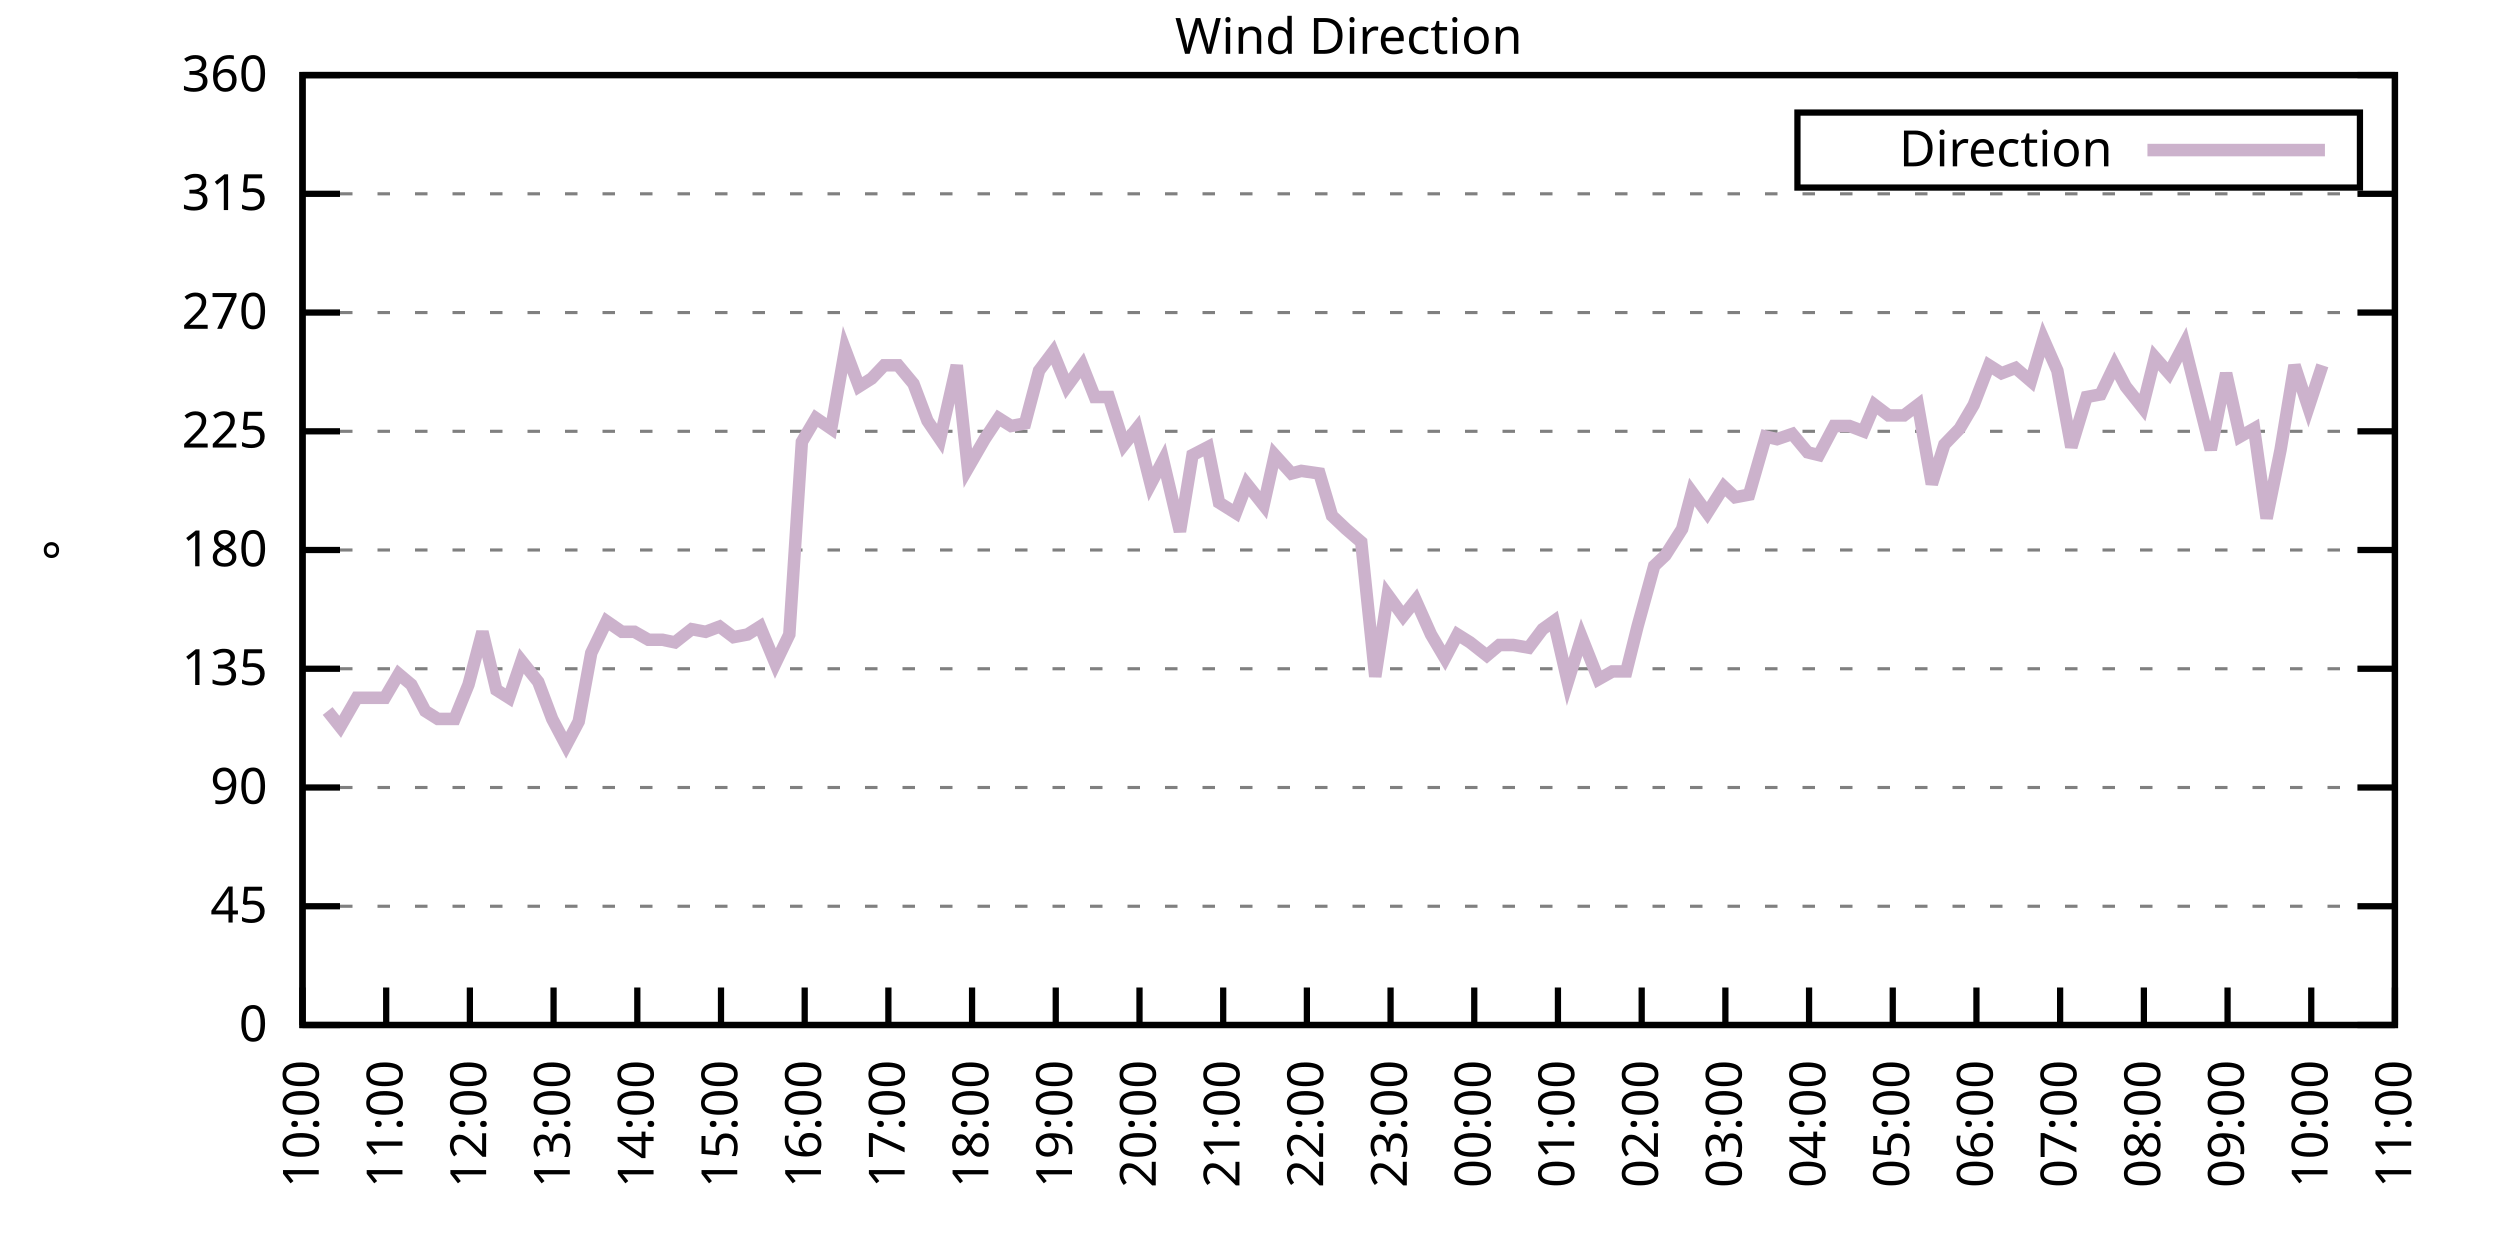
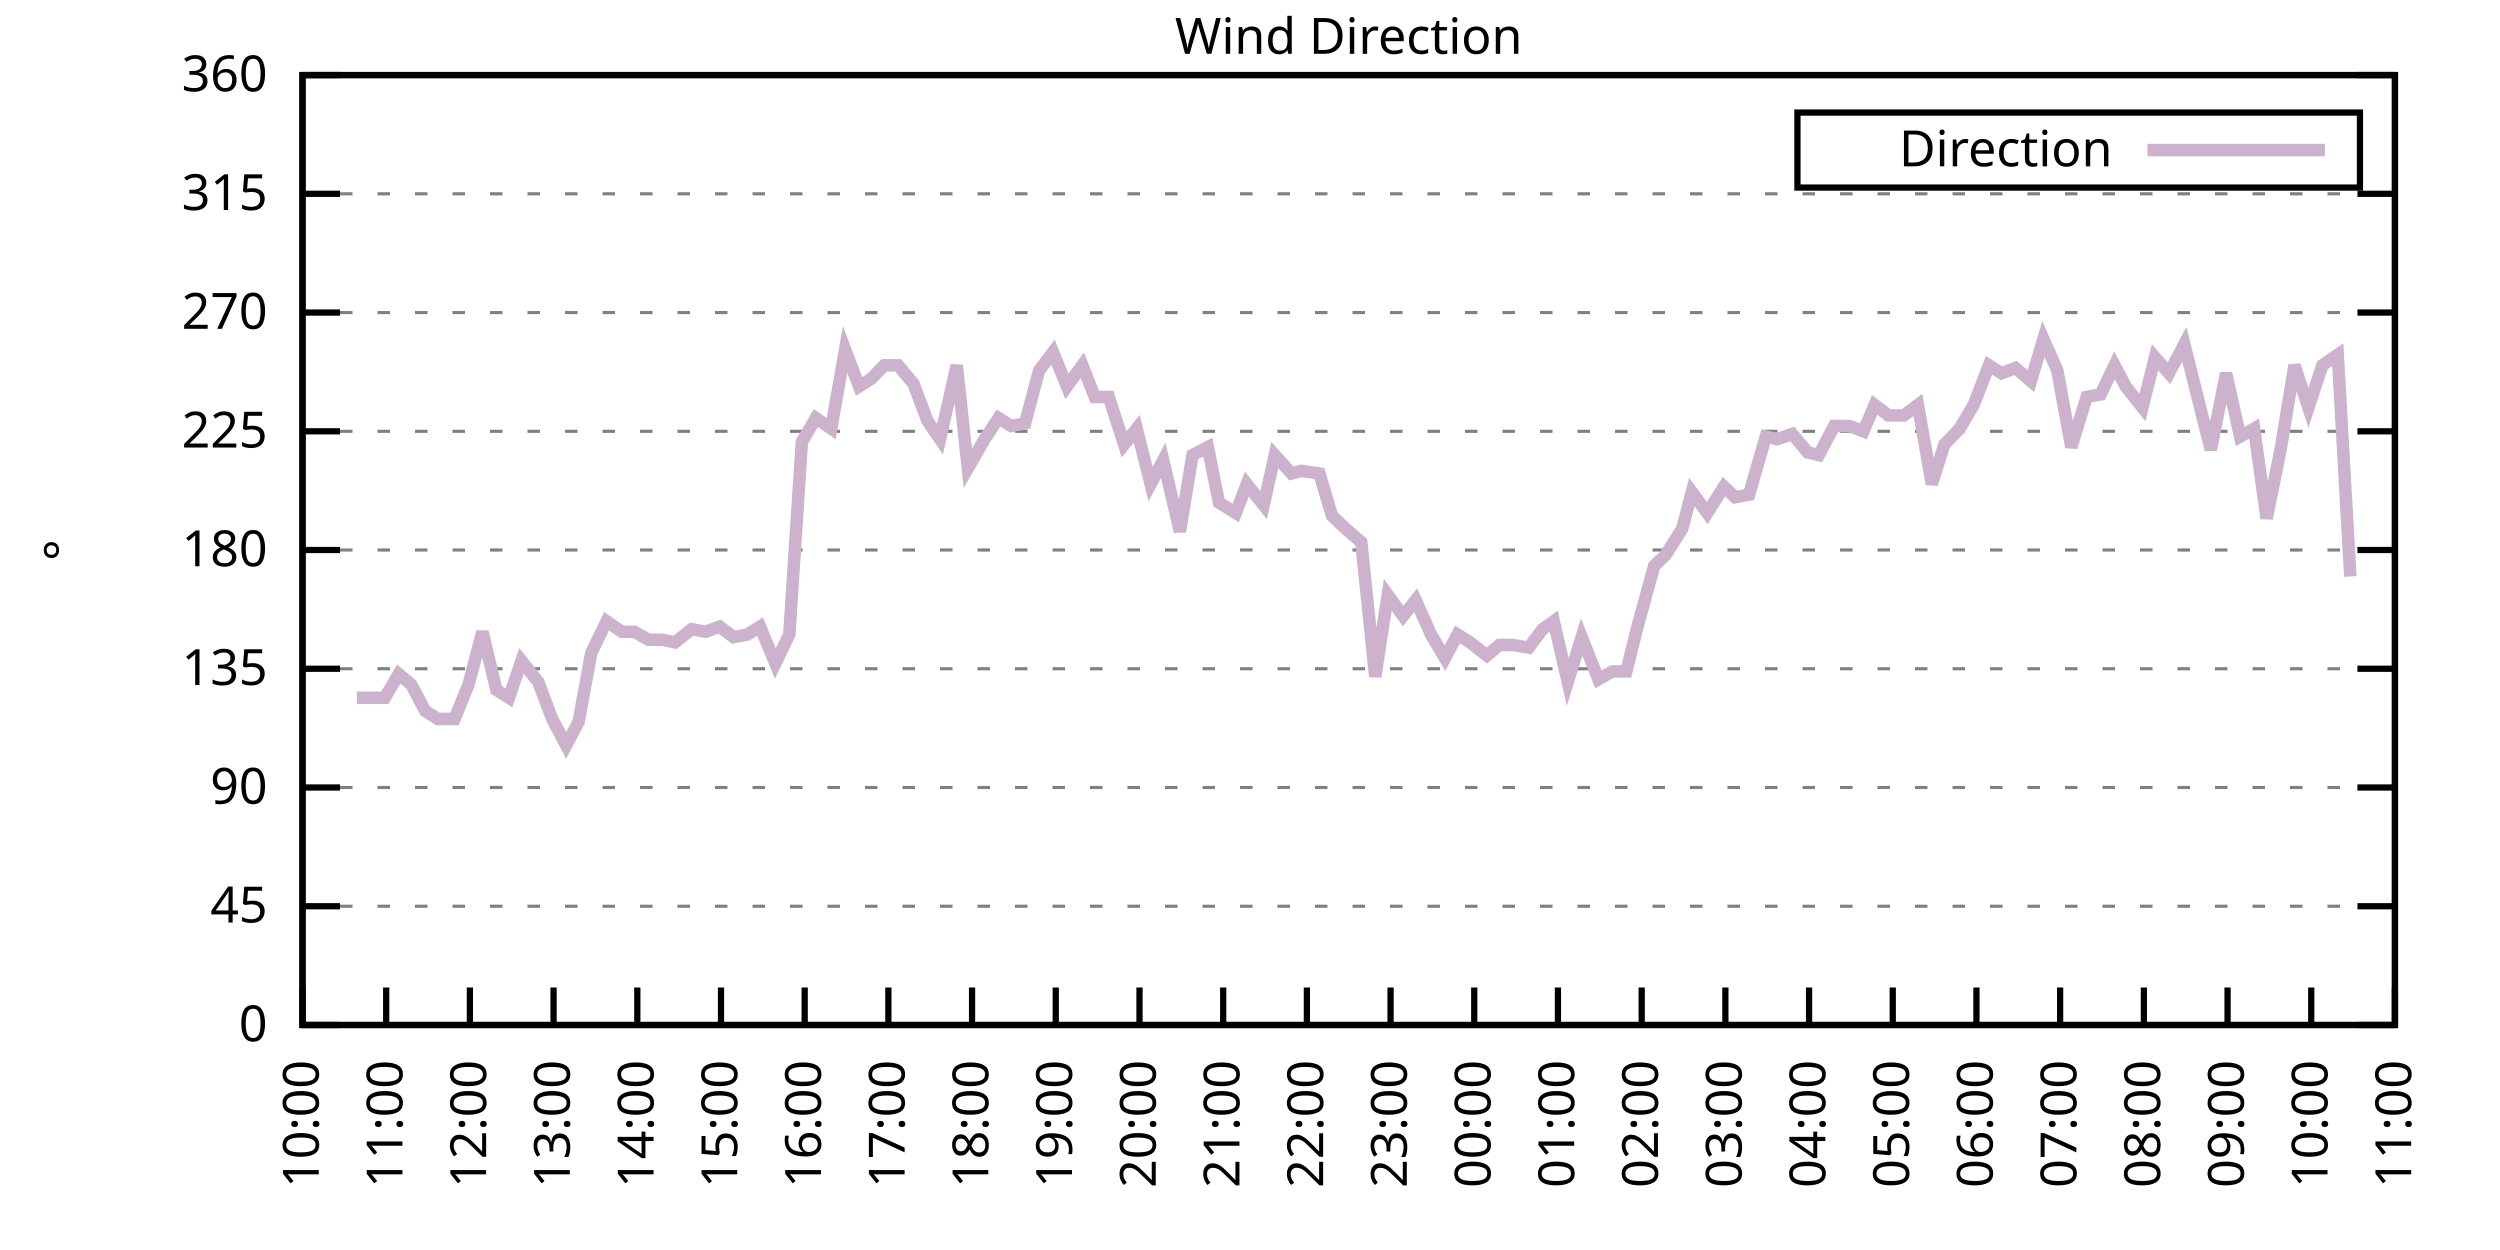
<svg xmlns="http://www.w3.org/2000/svg" xmlns:xlink="http://www.w3.org/1999/xlink" width="400" height="200" viewBox="0 0 400 200">
  <g id="gnuplot_canvas">
    <rect x="0" y="0" width="400" height="200" fill="none" />
    <defs>
      <circle id="gpDot" r="0.5" stroke-width="0.5" stroke="currentColor" />
      <path id="gpPt0" stroke-width="0.333" stroke="currentColor" d="M-1,0 h2 M0,-1 v2" />
      <path id="gpPt1" stroke-width="0.333" stroke="currentColor" d="M-1,-1 L1,1 M1,-1 L-1,1" />
      <path id="gpPt2" stroke-width="0.333" stroke="currentColor" d="M-1,0 L1,0 M0,-1 L0,1 M-1,-1 L1,1 M-1,1 L1,-1" />
      <rect id="gpPt3" stroke-width="0.333" stroke="currentColor" x="-1" y="-1" width="2" height="2" />
      <rect id="gpPt4" stroke-width="0.333" stroke="currentColor" fill="currentColor" x="-1" y="-1" width="2" height="2" />
      <circle id="gpPt5" stroke-width="0.333" stroke="currentColor" cx="0" cy="0" r="1" />
      <use xlink:href="#gpPt5" id="gpPt6" fill="currentColor" stroke="none" />
      <path id="gpPt7" stroke-width="0.333" stroke="currentColor" d="M0,-1.33 L-1.33,0.67 L1.33,0.67 z" />
      <use xlink:href="#gpPt7" id="gpPt8" fill="currentColor" stroke="none" />
      <use xlink:href="#gpPt7" id="gpPt9" stroke="currentColor" transform="rotate(180)" />
      <use xlink:href="#gpPt9" id="gpPt10" fill="currentColor" stroke="none" />
      <use xlink:href="#gpPt3" id="gpPt11" stroke="currentColor" transform="rotate(45)" />
      <use xlink:href="#gpPt11" id="gpPt12" fill="currentColor" stroke="none" />
      <path id="gpPt13" stroke-width="0.333" stroke="currentColor" d="M0,1.330 L1.265,0.411 L0.782,-1.067 L-0.782,-1.076 L-1.265,0.411 z" />
      <use xlink:href="#gpPt13" id="gpPt14" fill="currentColor" stroke="none" />
      <filter id="textbox" filterUnits="objectBoundingBox" x="0" y="0" height="1" width="1">
        <feFlood flood-color="white" flood-opacity="1" result="bgnd" />
        <feComposite in="SourceGraphic" in2="bgnd" operator="atop" />
      </filter>
      <filter id="greybox" filterUnits="objectBoundingBox" x="0" y="0" height="1" width="1">
        <feFlood flood-color="lightgrey" flood-opacity="1" result="grey" />
        <feComposite in="SourceGraphic" in2="grey" operator="atop" />
      </filter>
    </defs>
    <g fill="none" color="white" stroke="currentColor" stroke-width="1.00" stroke-linecap="butt" stroke-linejoin="miter">
</g>
    <g fill="none" color="black" stroke="currentColor" stroke-width="1.00" stroke-linecap="butt" stroke-linejoin="miter">
      <g stroke="none" shape-rendering="crispEdges">
        <polygon fill="rgb(255, 255, 255)" points="48.40,164.00 383.18,164.00 383.18,12.02 48.40,12.02 " />
      </g>
    </g>
    <g fill="none" color="black" stroke="currentColor" stroke-width="1.00" stroke-linecap="butt" stroke-linejoin="miter">
</g>
    <g fill="none" color="black" stroke="black" stroke-width="0.50" stroke-linecap="butt" stroke-linejoin="miter">
</g>
    <g fill="none" color="gray" stroke="currentColor" stroke-width="0.50" stroke-linecap="butt" stroke-linejoin="miter">
      <path stroke="gray" stroke-dasharray="2,4" class="gridline" d="M48.40,164.00 L383.19,164.00  " />
    </g>
    <g fill="none" color="gray" stroke="gray" stroke-width="1.00" stroke-linecap="butt" stroke-linejoin="miter">
</g>
    <g fill="none" color="black" stroke="currentColor" stroke-width="1.00" stroke-linecap="butt" stroke-linejoin="miter">
      <path stroke="black" d="M48.40,164.00 L54.40,164.00 M383.19,164.00 L377.19,164.00  " />
      <g transform="translate(42.80,166.60)" stroke="none" fill="black" font-family="Sans" font-size="8.00" text-anchor="end">
        <text>
          <tspan font-family="Sans"> 0</tspan>
        </text>
      </g>
    </g>
    <g fill="none" color="black" stroke="currentColor" stroke-width="1.00" stroke-linecap="butt" stroke-linejoin="miter">
</g>
    <g fill="none" color="black" stroke="black" stroke-width="0.50" stroke-linecap="butt" stroke-linejoin="miter">
</g>
    <g fill="none" color="gray" stroke="currentColor" stroke-width="0.50" stroke-linecap="butt" stroke-linejoin="miter">
      <path stroke="gray" stroke-dasharray="2,4" class="gridline" d="M48.40,145.00 L383.19,145.00  " />
    </g>
    <g fill="none" color="gray" stroke="gray" stroke-width="1.00" stroke-linecap="butt" stroke-linejoin="miter">
</g>
    <g fill="none" color="black" stroke="currentColor" stroke-width="1.00" stroke-linecap="butt" stroke-linejoin="miter">
      <path stroke="black" d="M48.40,145.00 L54.40,145.00 M383.19,145.00 L377.19,145.00  " />
      <g transform="translate(42.80,147.60)" stroke="none" fill="black" font-family="Sans" font-size="8.00" text-anchor="end">
        <text>
          <tspan font-family="Sans"> 45</tspan>
        </text>
      </g>
    </g>
    <g fill="none" color="black" stroke="currentColor" stroke-width="1.00" stroke-linecap="butt" stroke-linejoin="miter">
</g>
    <g fill="none" color="black" stroke="black" stroke-width="0.50" stroke-linecap="butt" stroke-linejoin="miter">
</g>
    <g fill="none" color="gray" stroke="currentColor" stroke-width="0.50" stroke-linecap="butt" stroke-linejoin="miter">
      <path stroke="gray" stroke-dasharray="2,4" class="gridline" d="M48.40,126.00 L383.19,126.00  " />
    </g>
    <g fill="none" color="gray" stroke="gray" stroke-width="1.00" stroke-linecap="butt" stroke-linejoin="miter">
</g>
    <g fill="none" color="black" stroke="currentColor" stroke-width="1.00" stroke-linecap="butt" stroke-linejoin="miter">
      <path stroke="black" d="M48.40,126.00 L54.40,126.00 M383.19,126.00 L377.19,126.00  " />
      <g transform="translate(42.80,128.60)" stroke="none" fill="black" font-family="Sans" font-size="8.00" text-anchor="end">
        <text>
          <tspan font-family="Sans"> 90</tspan>
        </text>
      </g>
    </g>
    <g fill="none" color="black" stroke="currentColor" stroke-width="1.00" stroke-linecap="butt" stroke-linejoin="miter">
</g>
    <g fill="none" color="black" stroke="black" stroke-width="0.50" stroke-linecap="butt" stroke-linejoin="miter">
</g>
    <g fill="none" color="gray" stroke="currentColor" stroke-width="0.50" stroke-linecap="butt" stroke-linejoin="miter">
      <path stroke="gray" stroke-dasharray="2,4" class="gridline" d="M48.40,107.00 L383.19,107.00  " />
    </g>
    <g fill="none" color="gray" stroke="gray" stroke-width="1.00" stroke-linecap="butt" stroke-linejoin="miter">
</g>
    <g fill="none" color="black" stroke="currentColor" stroke-width="1.00" stroke-linecap="butt" stroke-linejoin="miter">
      <path stroke="black" d="M48.40,107.00 L54.40,107.00 M383.19,107.00 L377.19,107.00  " />
      <g transform="translate(42.80,109.60)" stroke="none" fill="black" font-family="Sans" font-size="8.00" text-anchor="end">
        <text>
          <tspan font-family="Sans"> 135</tspan>
        </text>
      </g>
    </g>
    <g fill="none" color="black" stroke="currentColor" stroke-width="1.00" stroke-linecap="butt" stroke-linejoin="miter">
</g>
    <g fill="none" color="black" stroke="black" stroke-width="0.50" stroke-linecap="butt" stroke-linejoin="miter">
</g>
    <g fill="none" color="gray" stroke="currentColor" stroke-width="0.50" stroke-linecap="butt" stroke-linejoin="miter">
      <path stroke="gray" stroke-dasharray="2,4" class="gridline" d="M48.40,88.00 L383.19,88.00  " />
    </g>
    <g fill="none" color="gray" stroke="gray" stroke-width="1.00" stroke-linecap="butt" stroke-linejoin="miter">
</g>
    <g fill="none" color="black" stroke="currentColor" stroke-width="1.00" stroke-linecap="butt" stroke-linejoin="miter">
      <path stroke="black" d="M48.40,88.00 L54.40,88.00 M383.19,88.00 L377.19,88.00  " />
      <g transform="translate(42.80,90.60)" stroke="none" fill="black" font-family="Sans" font-size="8.00" text-anchor="end">
        <text>
          <tspan font-family="Sans"> 180</tspan>
        </text>
      </g>
    </g>
    <g fill="none" color="black" stroke="currentColor" stroke-width="1.00" stroke-linecap="butt" stroke-linejoin="miter">
</g>
    <g fill="none" color="black" stroke="black" stroke-width="0.50" stroke-linecap="butt" stroke-linejoin="miter">
</g>
    <g fill="none" color="gray" stroke="currentColor" stroke-width="0.50" stroke-linecap="butt" stroke-linejoin="miter">
      <path stroke="gray" stroke-dasharray="2,4" class="gridline" d="M48.40,69.01 L383.19,69.01  " />
    </g>
    <g fill="none" color="gray" stroke="gray" stroke-width="1.00" stroke-linecap="butt" stroke-linejoin="miter">
</g>
    <g fill="none" color="black" stroke="currentColor" stroke-width="1.00" stroke-linecap="butt" stroke-linejoin="miter">
      <path stroke="black" d="M48.40,69.01 L54.40,69.01 M383.19,69.01 L377.19,69.01  " />
      <g transform="translate(42.80,71.61)" stroke="none" fill="black" font-family="Sans" font-size="8.00" text-anchor="end">
        <text>
          <tspan font-family="Sans"> 225</tspan>
        </text>
      </g>
    </g>
    <g fill="none" color="black" stroke="currentColor" stroke-width="1.00" stroke-linecap="butt" stroke-linejoin="miter">
</g>
    <g fill="none" color="black" stroke="black" stroke-width="0.50" stroke-linecap="butt" stroke-linejoin="miter">
</g>
    <g fill="none" color="gray" stroke="currentColor" stroke-width="0.50" stroke-linecap="butt" stroke-linejoin="miter">
      <path stroke="gray" stroke-dasharray="2,4" class="gridline" d="M48.40,50.01 L383.19,50.01  " />
    </g>
    <g fill="none" color="gray" stroke="gray" stroke-width="1.00" stroke-linecap="butt" stroke-linejoin="miter">
</g>
    <g fill="none" color="black" stroke="currentColor" stroke-width="1.00" stroke-linecap="butt" stroke-linejoin="miter">
      <path stroke="black" d="M48.40,50.01 L54.40,50.01 M383.19,50.01 L377.19,50.01  " />
      <g transform="translate(42.80,52.61)" stroke="none" fill="black" font-family="Sans" font-size="8.00" text-anchor="end">
        <text>
          <tspan font-family="Sans"> 270</tspan>
        </text>
      </g>
    </g>
    <g fill="none" color="black" stroke="currentColor" stroke-width="1.00" stroke-linecap="butt" stroke-linejoin="miter">
</g>
    <g fill="none" color="black" stroke="black" stroke-width="0.50" stroke-linecap="butt" stroke-linejoin="miter">
</g>
    <g fill="none" color="gray" stroke="currentColor" stroke-width="0.50" stroke-linecap="butt" stroke-linejoin="miter">
      <path stroke="gray" stroke-dasharray="2,4" class="gridline" d="M48.40,31.01 L383.19,31.01  " />
    </g>
    <g fill="none" color="gray" stroke="gray" stroke-width="1.00" stroke-linecap="butt" stroke-linejoin="miter">
</g>
    <g fill="none" color="black" stroke="currentColor" stroke-width="1.00" stroke-linecap="butt" stroke-linejoin="miter">
      <path stroke="black" d="M48.40,31.01 L54.40,31.01 M383.19,31.01 L377.19,31.01  " />
      <g transform="translate(42.80,33.61)" stroke="none" fill="black" font-family="Sans" font-size="8.00" text-anchor="end">
        <text>
          <tspan font-family="Sans"> 315</tspan>
        </text>
      </g>
    </g>
    <g fill="none" color="black" stroke="currentColor" stroke-width="1.00" stroke-linecap="butt" stroke-linejoin="miter">
</g>
    <g fill="none" color="black" stroke="black" stroke-width="0.50" stroke-linecap="butt" stroke-linejoin="miter">
</g>
    <g fill="none" color="gray" stroke="currentColor" stroke-width="0.50" stroke-linecap="butt" stroke-linejoin="miter">
      <path stroke="gray" stroke-dasharray="2,4" class="gridline" d="M48.40,12.01 L383.19,12.01  " />
    </g>
    <g fill="none" color="gray" stroke="gray" stroke-width="1.00" stroke-linecap="butt" stroke-linejoin="miter">
</g>
    <g fill="none" color="black" stroke="currentColor" stroke-width="1.00" stroke-linecap="butt" stroke-linejoin="miter">
      <path stroke="black" d="M48.40,12.01 L54.40,12.01 M383.19,12.01 L377.19,12.01  " />
      <g transform="translate(42.80,14.61)" stroke="none" fill="black" font-family="Sans" font-size="8.00" text-anchor="end">
        <text>
          <tspan font-family="Sans"> 360</tspan>
        </text>
      </g>
    </g>
    <g fill="none" color="black" stroke="currentColor" stroke-width="1.00" stroke-linecap="butt" stroke-linejoin="miter">
      <path stroke="black" d="M48.40,164.00 L48.40,158.00  " />
      <g transform="translate(51.00,169.60) rotate(270.00)" stroke="none" fill="black" font-family="Sans" font-size="8.00" text-anchor="end">
        <text>
          <tspan font-family="Sans">10:00</tspan>
        </text>
      </g>
    </g>
    <g fill="none" color="black" stroke="currentColor" stroke-width="1.00" stroke-linecap="butt" stroke-linejoin="miter">
      <path stroke="black" d="M61.79,164.00 L61.79,158.00  " />
      <g transform="translate(64.39,169.60) rotate(270.00)" stroke="none" fill="black" font-family="Sans" font-size="8.00" text-anchor="end">
        <text>
          <tspan font-family="Sans">11:00</tspan>
        </text>
      </g>
    </g>
    <g fill="none" color="black" stroke="currentColor" stroke-width="1.00" stroke-linecap="butt" stroke-linejoin="miter">
      <path stroke="black" d="M75.18,164.00 L75.18,158.00  " />
      <g transform="translate(77.78,169.60) rotate(270.00)" stroke="none" fill="black" font-family="Sans" font-size="8.00" text-anchor="end">
        <text>
          <tspan font-family="Sans">12:00</tspan>
        </text>
      </g>
    </g>
    <g fill="none" color="black" stroke="currentColor" stroke-width="1.00" stroke-linecap="butt" stroke-linejoin="miter">
      <path stroke="black" d="M88.57,164.00 L88.57,158.00  " />
      <g transform="translate(91.17,169.60) rotate(270.00)" stroke="none" fill="black" font-family="Sans" font-size="8.00" text-anchor="end">
        <text>
          <tspan font-family="Sans">13:00</tspan>
        </text>
      </g>
    </g>
    <g fill="none" color="black" stroke="currentColor" stroke-width="1.00" stroke-linecap="butt" stroke-linejoin="miter">
      <path stroke="black" d="M101.97,164.00 L101.97,158.00  " />
      <g transform="translate(104.57,169.60) rotate(270.00)" stroke="none" fill="black" font-family="Sans" font-size="8.00" text-anchor="end">
        <text>
          <tspan font-family="Sans">14:00</tspan>
        </text>
      </g>
    </g>
    <g fill="none" color="black" stroke="currentColor" stroke-width="1.00" stroke-linecap="butt" stroke-linejoin="miter">
      <path stroke="black" d="M115.36,164.00 L115.36,158.00  " />
      <g transform="translate(117.96,169.60) rotate(270.00)" stroke="none" fill="black" font-family="Sans" font-size="8.00" text-anchor="end">
        <text>
          <tspan font-family="Sans">15:00</tspan>
        </text>
      </g>
    </g>
    <g fill="none" color="black" stroke="currentColor" stroke-width="1.00" stroke-linecap="butt" stroke-linejoin="miter">
      <path stroke="black" d="M128.75,164.00 L128.75,158.00  " />
      <g transform="translate(131.35,169.60) rotate(270.00)" stroke="none" fill="black" font-family="Sans" font-size="8.00" text-anchor="end">
        <text>
          <tspan font-family="Sans">16:00</tspan>
        </text>
      </g>
    </g>
    <g fill="none" color="black" stroke="currentColor" stroke-width="1.00" stroke-linecap="butt" stroke-linejoin="miter">
      <path stroke="black" d="M142.14,164.00 L142.14,158.00  " />
      <g transform="translate(144.74,169.60) rotate(270.00)" stroke="none" fill="black" font-family="Sans" font-size="8.00" text-anchor="end">
        <text>
          <tspan font-family="Sans">17:00</tspan>
        </text>
      </g>
    </g>
    <g fill="none" color="black" stroke="currentColor" stroke-width="1.00" stroke-linecap="butt" stroke-linejoin="miter">
      <path stroke="black" d="M155.53,164.00 L155.53,158.00  " />
      <g transform="translate(158.13,169.60) rotate(270.00)" stroke="none" fill="black" font-family="Sans" font-size="8.00" text-anchor="end">
        <text>
          <tspan font-family="Sans">18:00</tspan>
        </text>
      </g>
    </g>
    <g fill="none" color="black" stroke="currentColor" stroke-width="1.00" stroke-linecap="butt" stroke-linejoin="miter">
      <path stroke="black" d="M168.92,164.00 L168.92,158.00  " />
      <g transform="translate(171.52,169.60) rotate(270.00)" stroke="none" fill="black" font-family="Sans" font-size="8.00" text-anchor="end">
        <text>
          <tspan font-family="Sans">19:00</tspan>
        </text>
      </g>
    </g>
    <g fill="none" color="black" stroke="currentColor" stroke-width="1.00" stroke-linecap="butt" stroke-linejoin="miter">
      <path stroke="black" d="M182.32,164.00 L182.32,158.00  " />
      <g transform="translate(184.92,169.60) rotate(270.00)" stroke="none" fill="black" font-family="Sans" font-size="8.00" text-anchor="end">
        <text>
          <tspan font-family="Sans">20:00</tspan>
        </text>
      </g>
    </g>
    <g fill="none" color="black" stroke="currentColor" stroke-width="1.00" stroke-linecap="butt" stroke-linejoin="miter">
      <path stroke="black" d="M195.71,164.00 L195.71,158.00  " />
      <g transform="translate(198.31,169.60) rotate(270.00)" stroke="none" fill="black" font-family="Sans" font-size="8.00" text-anchor="end">
        <text>
          <tspan font-family="Sans">21:00</tspan>
        </text>
      </g>
    </g>
    <g fill="none" color="black" stroke="currentColor" stroke-width="1.00" stroke-linecap="butt" stroke-linejoin="miter">
      <path stroke="black" d="M209.10,164.00 L209.10,158.00  " />
      <g transform="translate(211.70,169.60) rotate(270.00)" stroke="none" fill="black" font-family="Sans" font-size="8.00" text-anchor="end">
        <text>
          <tspan font-family="Sans">22:00</tspan>
        </text>
      </g>
    </g>
    <g fill="none" color="black" stroke="currentColor" stroke-width="1.00" stroke-linecap="butt" stroke-linejoin="miter">
      <path stroke="black" d="M222.49,164.00 L222.49,158.00  " />
      <g transform="translate(225.09,169.60) rotate(270.00)" stroke="none" fill="black" font-family="Sans" font-size="8.00" text-anchor="end">
        <text>
          <tspan font-family="Sans">23:00</tspan>
        </text>
      </g>
    </g>
    <g fill="none" color="black" stroke="currentColor" stroke-width="1.00" stroke-linecap="butt" stroke-linejoin="miter">
      <path stroke="black" d="M235.88,164.00 L235.88,158.00  " />
      <g transform="translate(238.48,169.60) rotate(270.00)" stroke="none" fill="black" font-family="Sans" font-size="8.00" text-anchor="end">
        <text>
          <tspan font-family="Sans">00:00</tspan>
        </text>
      </g>
    </g>
    <g fill="none" color="black" stroke="currentColor" stroke-width="1.00" stroke-linecap="butt" stroke-linejoin="miter">
      <path stroke="black" d="M249.27,164.00 L249.27,158.00  " />
      <g transform="translate(251.87,169.60) rotate(270.00)" stroke="none" fill="black" font-family="Sans" font-size="8.00" text-anchor="end">
        <text>
          <tspan font-family="Sans">01:00</tspan>
        </text>
      </g>
    </g>
    <g fill="none" color="black" stroke="currentColor" stroke-width="1.00" stroke-linecap="butt" stroke-linejoin="miter">
      <path stroke="black" d="M262.67,164.00 L262.67,158.00  " />
      <g transform="translate(265.27,169.60) rotate(270.00)" stroke="none" fill="black" font-family="Sans" font-size="8.00" text-anchor="end">
        <text>
          <tspan font-family="Sans">02:00</tspan>
        </text>
      </g>
    </g>
    <g fill="none" color="black" stroke="currentColor" stroke-width="1.00" stroke-linecap="butt" stroke-linejoin="miter">
      <path stroke="black" d="M276.06,164.00 L276.06,158.00  " />
      <g transform="translate(278.66,169.60) rotate(270.00)" stroke="none" fill="black" font-family="Sans" font-size="8.00" text-anchor="end">
        <text>
          <tspan font-family="Sans">03:00</tspan>
        </text>
      </g>
    </g>
    <g fill="none" color="black" stroke="currentColor" stroke-width="1.00" stroke-linecap="butt" stroke-linejoin="miter">
      <path stroke="black" d="M289.45,164.00 L289.45,158.00  " />
      <g transform="translate(292.05,169.60) rotate(270.00)" stroke="none" fill="black" font-family="Sans" font-size="8.00" text-anchor="end">
        <text>
          <tspan font-family="Sans">04:00</tspan>
        </text>
      </g>
    </g>
    <g fill="none" color="black" stroke="currentColor" stroke-width="1.00" stroke-linecap="butt" stroke-linejoin="miter">
      <path stroke="black" d="M302.84,164.00 L302.84,158.00  " />
      <g transform="translate(305.44,169.60) rotate(270.00)" stroke="none" fill="black" font-family="Sans" font-size="8.00" text-anchor="end">
        <text>
          <tspan font-family="Sans">05:00</tspan>
        </text>
      </g>
    </g>
    <g fill="none" color="black" stroke="currentColor" stroke-width="1.00" stroke-linecap="butt" stroke-linejoin="miter">
      <path stroke="black" d="M316.23,164.00 L316.23,158.00  " />
      <g transform="translate(318.83,169.60) rotate(270.00)" stroke="none" fill="black" font-family="Sans" font-size="8.00" text-anchor="end">
        <text>
          <tspan font-family="Sans">06:00</tspan>
        </text>
      </g>
    </g>
    <g fill="none" color="black" stroke="currentColor" stroke-width="1.00" stroke-linecap="butt" stroke-linejoin="miter">
      <path stroke="black" d="M329.62,164.00 L329.62,158.00  " />
      <g transform="translate(332.22,169.60) rotate(270.00)" stroke="none" fill="black" font-family="Sans" font-size="8.00" text-anchor="end">
        <text>
          <tspan font-family="Sans">07:00</tspan>
        </text>
      </g>
    </g>
    <g fill="none" color="black" stroke="currentColor" stroke-width="1.00" stroke-linecap="butt" stroke-linejoin="miter">
      <path stroke="black" d="M343.02,164.00 L343.02,158.00  " />
      <g transform="translate(345.62,169.60) rotate(270.00)" stroke="none" fill="black" font-family="Sans" font-size="8.00" text-anchor="end">
        <text>
          <tspan font-family="Sans">08:00</tspan>
        </text>
      </g>
    </g>
    <g fill="none" color="black" stroke="currentColor" stroke-width="1.00" stroke-linecap="butt" stroke-linejoin="miter">
      <path stroke="black" d="M356.41,164.00 L356.41,158.00  " />
      <g transform="translate(359.01,169.60) rotate(270.00)" stroke="none" fill="black" font-family="Sans" font-size="8.00" text-anchor="end">
        <text>
          <tspan font-family="Sans">09:00</tspan>
        </text>
      </g>
    </g>
    <g fill="none" color="black" stroke="currentColor" stroke-width="1.00" stroke-linecap="butt" stroke-linejoin="miter">
      <path stroke="black" d="M369.80,164.00 L369.80,158.00  " />
      <g transform="translate(372.40,169.60) rotate(270.00)" stroke="none" fill="black" font-family="Sans" font-size="8.00" text-anchor="end">
        <text>
          <tspan font-family="Sans">10:00</tspan>
        </text>
      </g>
    </g>
    <g fill="none" color="black" stroke="currentColor" stroke-width="1.00" stroke-linecap="butt" stroke-linejoin="miter">
      <path stroke="black" d="M383.19,164.00 L383.19,158.00  " />
      <g transform="translate(385.79,169.60) rotate(270.00)" stroke="none" fill="black" font-family="Sans" font-size="8.00" text-anchor="end">
        <text>
          <tspan font-family="Sans">11:00</tspan>
        </text>
      </g>
    </g>
    <g fill="none" color="black" stroke="currentColor" stroke-width="1.00" stroke-linecap="butt" stroke-linejoin="miter">
</g>
    <g fill="none" color="black" stroke="currentColor" stroke-width="1.00" stroke-linecap="butt" stroke-linejoin="miter">
      <path stroke="black" d="M48.40,12.01 L48.40,164.00 L383.19,164.00 L383.19,12.01 L48.40,12.01 Z  " />
    </g>
    <g fill="none" color="black" stroke="currentColor" stroke-width="1.00" stroke-linecap="butt" stroke-linejoin="miter">
</g>
    <g fill="none" color="black" stroke="currentColor" stroke-width="1.00" stroke-linecap="butt" stroke-linejoin="miter">
      <path stroke="black" d="M287.59,30.01 L287.59,18.01 L377.59,18.01 L377.59,30.01 L287.59,30.01 Z  " />
    </g>
    <g id="Wind_direction_plot_1">
      <g fill="none" color="white" stroke="black" stroke-width="2.00" stroke-linecap="butt" stroke-linejoin="miter">
</g>
      <g fill="none" color="black" stroke="currentColor" stroke-width="2.00" stroke-linecap="butt" stroke-linejoin="miter">
        <g transform="translate(337.99,26.61)" stroke="none" fill="black" font-family="Sans" font-size="8.00" text-anchor="end">
          <text>
            <tspan font-family="Sans">Direction</tspan>
          </text>
        </g>
      </g>
      <g fill="none" color="black" stroke="currentColor" stroke-width="2.00" stroke-linecap="butt" stroke-linejoin="miter">
-         <path stroke="rgb(204, 178, 204)" d="M343.59,24.01 L371.99,24.01 M52.42,113.76 L54.43,116.29 L57.10,111.65 L59.34,111.65 L61.57,111.65 L63.80,107.85   L65.81,109.54 L68.04,113.76 L70.05,115.03 L72.73,115.03 L74.96,109.54 L77.19,101.09 L79.42,110.38 L81.43,111.65   L83.44,105.74 L86.12,109.11 L88.35,115.03 L90.58,119.25 L92.59,115.45 L94.60,104.47 L97.06,99.40 L99.51,101.09   L101.52,101.09 L103.75,102.36 L105.98,102.36 L107.99,102.78 L110.67,100.67 L112.90,101.09 L115.13,100.25 L117.37,101.94   L119.60,101.52 L121.61,100.25 L124.06,106.16 L126.29,101.52 L128.30,70.70 L130.54,66.90 L132.99,68.58 L135.22,55.92   L137.45,61.83 L139.46,60.56 L141.47,58.45 L143.70,58.45 L146.16,61.41 L148.39,67.32 L150.40,70.27 L153.08,58.45   L154.86,74.92 L157.54,70.27 L159.77,66.90 L161.78,68.16 L164.01,67.74 L166.25,59.30 L168.48,56.34 L170.71,61.83   L173.17,58.45 L175.17,63.52 L177.41,63.52 L179.86,71.12 L181.87,68.58 L184.10,77.45 L186.11,73.65 L188.79,85.05   L190.80,72.81 L193.25,71.54 L195.04,80.41 L197.72,82.09 L199.50,77.45 L202.18,80.83 L203.97,72.81 L206.64,75.76   L208.21,75.34 L211.11,75.76 L213.12,82.52 L215.35,84.63 L217.80,86.74 L220.04,108.27 L222.04,95.18 L224.50,98.56   L226.51,96.03 L228.96,101.52 L231.20,105.31 L233.20,101.52 L235.21,102.78 L237.89,104.89 L239.90,103.20 L242.13,103.20   L244.59,103.63 L246.82,100.67 L248.60,99.40 L250.84,109.11 L253.07,101.94 L255.75,108.69 L257.98,107.43 L260.21,107.43   L262.00,100.25 L264.67,90.54 L266.46,88.85 L269.14,84.63 L270.70,78.72 L273.16,82.09 L275.83,77.87 L277.62,79.56   L279.85,79.14 L282.53,69.85 L284.32,70.27 L286.77,69.43 L289.23,72.38 L291.01,72.81 L293.47,68.16 L295.92,68.16   L298.15,69.01 L299.94,64.78 L302.17,66.47 L304.63,66.47 L306.86,64.78 L309.09,77.45 L311.10,71.12 L313.55,68.58   L315.79,64.78 L318.24,58.45 L320.25,59.72 L322.48,58.87 L324.94,60.98 L326.95,54.23 L329.18,59.30 L331.41,71.54   L333.86,63.52 L336.10,63.10 L338.33,58.45 L340.11,61.83 L342.79,65.21 L344.80,57.18 L347.03,59.72 L349.49,55.07   L351.50,63.10 L353.73,71.96 L356.18,59.72 L358.42,69.85 L360.65,68.58 L362.66,82.94 L364.89,71.96 L367.12,58.45   L369.35,65.21 L371.58,58.45  " />
+         <path stroke="rgb(204, 178, 204)" d="M343.59,24.01 L371.99,24.01 M57.10,111.65 L59.34,111.65 L61.57,111.65 L63.80,107.85 L65.81,109.54 L68.04,113.76   L70.05,115.03 L72.73,115.03 L74.96,109.54 L77.19,101.09 L79.42,110.38 L81.43,111.65 L83.44,105.74 L86.12,109.11   L88.35,115.03 L90.58,119.25 L92.59,115.45 L94.60,104.47 L97.06,99.40 L99.51,101.09 L101.52,101.09 L103.75,102.36   L105.98,102.36 L107.99,102.78 L110.67,100.67 L112.90,101.09 L115.13,100.25 L117.37,101.94 L119.60,101.52 L121.61,100.25   L124.06,106.16 L126.29,101.52 L128.30,70.70 L130.54,66.90 L132.99,68.58 L135.22,55.92 L137.45,61.83 L139.46,60.56   L141.47,58.45 L143.70,58.45 L146.16,61.41 L148.39,67.32 L150.40,70.27 L153.08,58.45 L154.86,74.92 L157.54,70.27   L159.77,66.90 L161.78,68.16 L164.01,67.74 L166.25,59.30 L168.48,56.34 L170.71,61.83 L173.17,58.45 L175.17,63.52   L177.41,63.52 L179.86,71.12 L181.87,68.58 L184.10,77.45 L186.11,73.65 L188.79,85.05 L190.80,72.81 L193.25,71.54   L195.04,80.41 L197.72,82.09 L199.50,77.45 L202.18,80.83 L203.97,72.81 L206.64,75.76 L208.21,75.34 L211.11,75.76   L213.12,82.52 L215.35,84.63 L217.80,86.74 L220.04,108.27 L222.04,95.18 L224.50,98.56 L226.51,96.03 L228.96,101.52   L231.20,105.31 L233.20,101.52 L235.21,102.78 L237.89,104.89 L239.90,103.20 L242.13,103.20 L244.59,103.63 L246.82,100.67   L248.60,99.40 L250.84,109.11 L253.07,101.94 L255.75,108.69 L257.98,107.43 L260.21,107.43 L262.00,100.25 L264.67,90.54   L266.46,88.85 L269.14,84.63 L270.70,78.72 L273.16,82.09 L275.83,77.87 L277.62,79.56 L279.85,79.14 L282.53,69.85   L284.32,70.27 L286.77,69.43 L289.23,72.38 L291.01,72.81 L293.47,68.16 L295.92,68.16 L298.15,69.01 L299.94,64.78   L302.17,66.47 L304.63,66.47 L306.86,64.78 L309.09,77.45 L311.10,71.12 L313.55,68.58 L315.79,64.78 L318.24,58.45   L320.25,59.72 L322.48,58.87 L324.94,60.98 L326.95,54.23 L329.18,59.30 L331.41,71.54 L333.86,63.52 L336.10,63.10   L338.33,58.45 L340.11,61.83 L342.79,65.21 L344.80,57.18 L347.03,59.72 L349.49,55.07 L351.50,63.10 L353.73,71.96   L356.18,59.72 L358.42,69.85 L360.65,68.58 L362.66,82.94 L364.89,71.96 L367.12,58.45 L369.35,65.21 L371.58,58.45   L374.04,56.76 L376.05,92.23  " />
      </g>
    </g>
    <g fill="none" color="black" stroke="currentColor" stroke-width="2.00" stroke-linecap="butt" stroke-linejoin="miter">
</g>
    <g fill="none" color="black" stroke="black" stroke-width="1.00" stroke-linecap="butt" stroke-linejoin="miter">
</g>
    <g fill="none" color="black" stroke="currentColor" stroke-width="1.00" stroke-linecap="butt" stroke-linejoin="miter">
      <path stroke="black" d="M48.40,12.01 L48.40,164.00 L383.19,164.00 L383.19,12.01 L48.40,12.01 Z  " />
      <g transform="translate(12.80,88.01) rotate(270.00)" stroke="none" fill="black" font-family="Sans" font-size="8.00" text-anchor="middle">
        <text>
          <tspan font-family="Sans">°</tspan>
        </text>
      </g>
    </g>
    <g fill="none" color="black" stroke="currentColor" stroke-width="1.00" stroke-linecap="butt" stroke-linejoin="miter">
</g>
    <g fill="none" color="black" stroke="currentColor" stroke-width="1.00" stroke-linecap="butt" stroke-linejoin="miter">
      <g transform="translate(215.79,8.61)" stroke="none" fill="black" font-family="Sans" font-size="8.00" text-anchor="middle">
        <text>
          <tspan font-family="Sans">Wind Direction</tspan>
        </text>
      </g>
    </g>
    <g fill="none" color="black" stroke="currentColor" stroke-width="1.00" stroke-linecap="butt" stroke-linejoin="miter">
</g>
  </g>
</svg>
